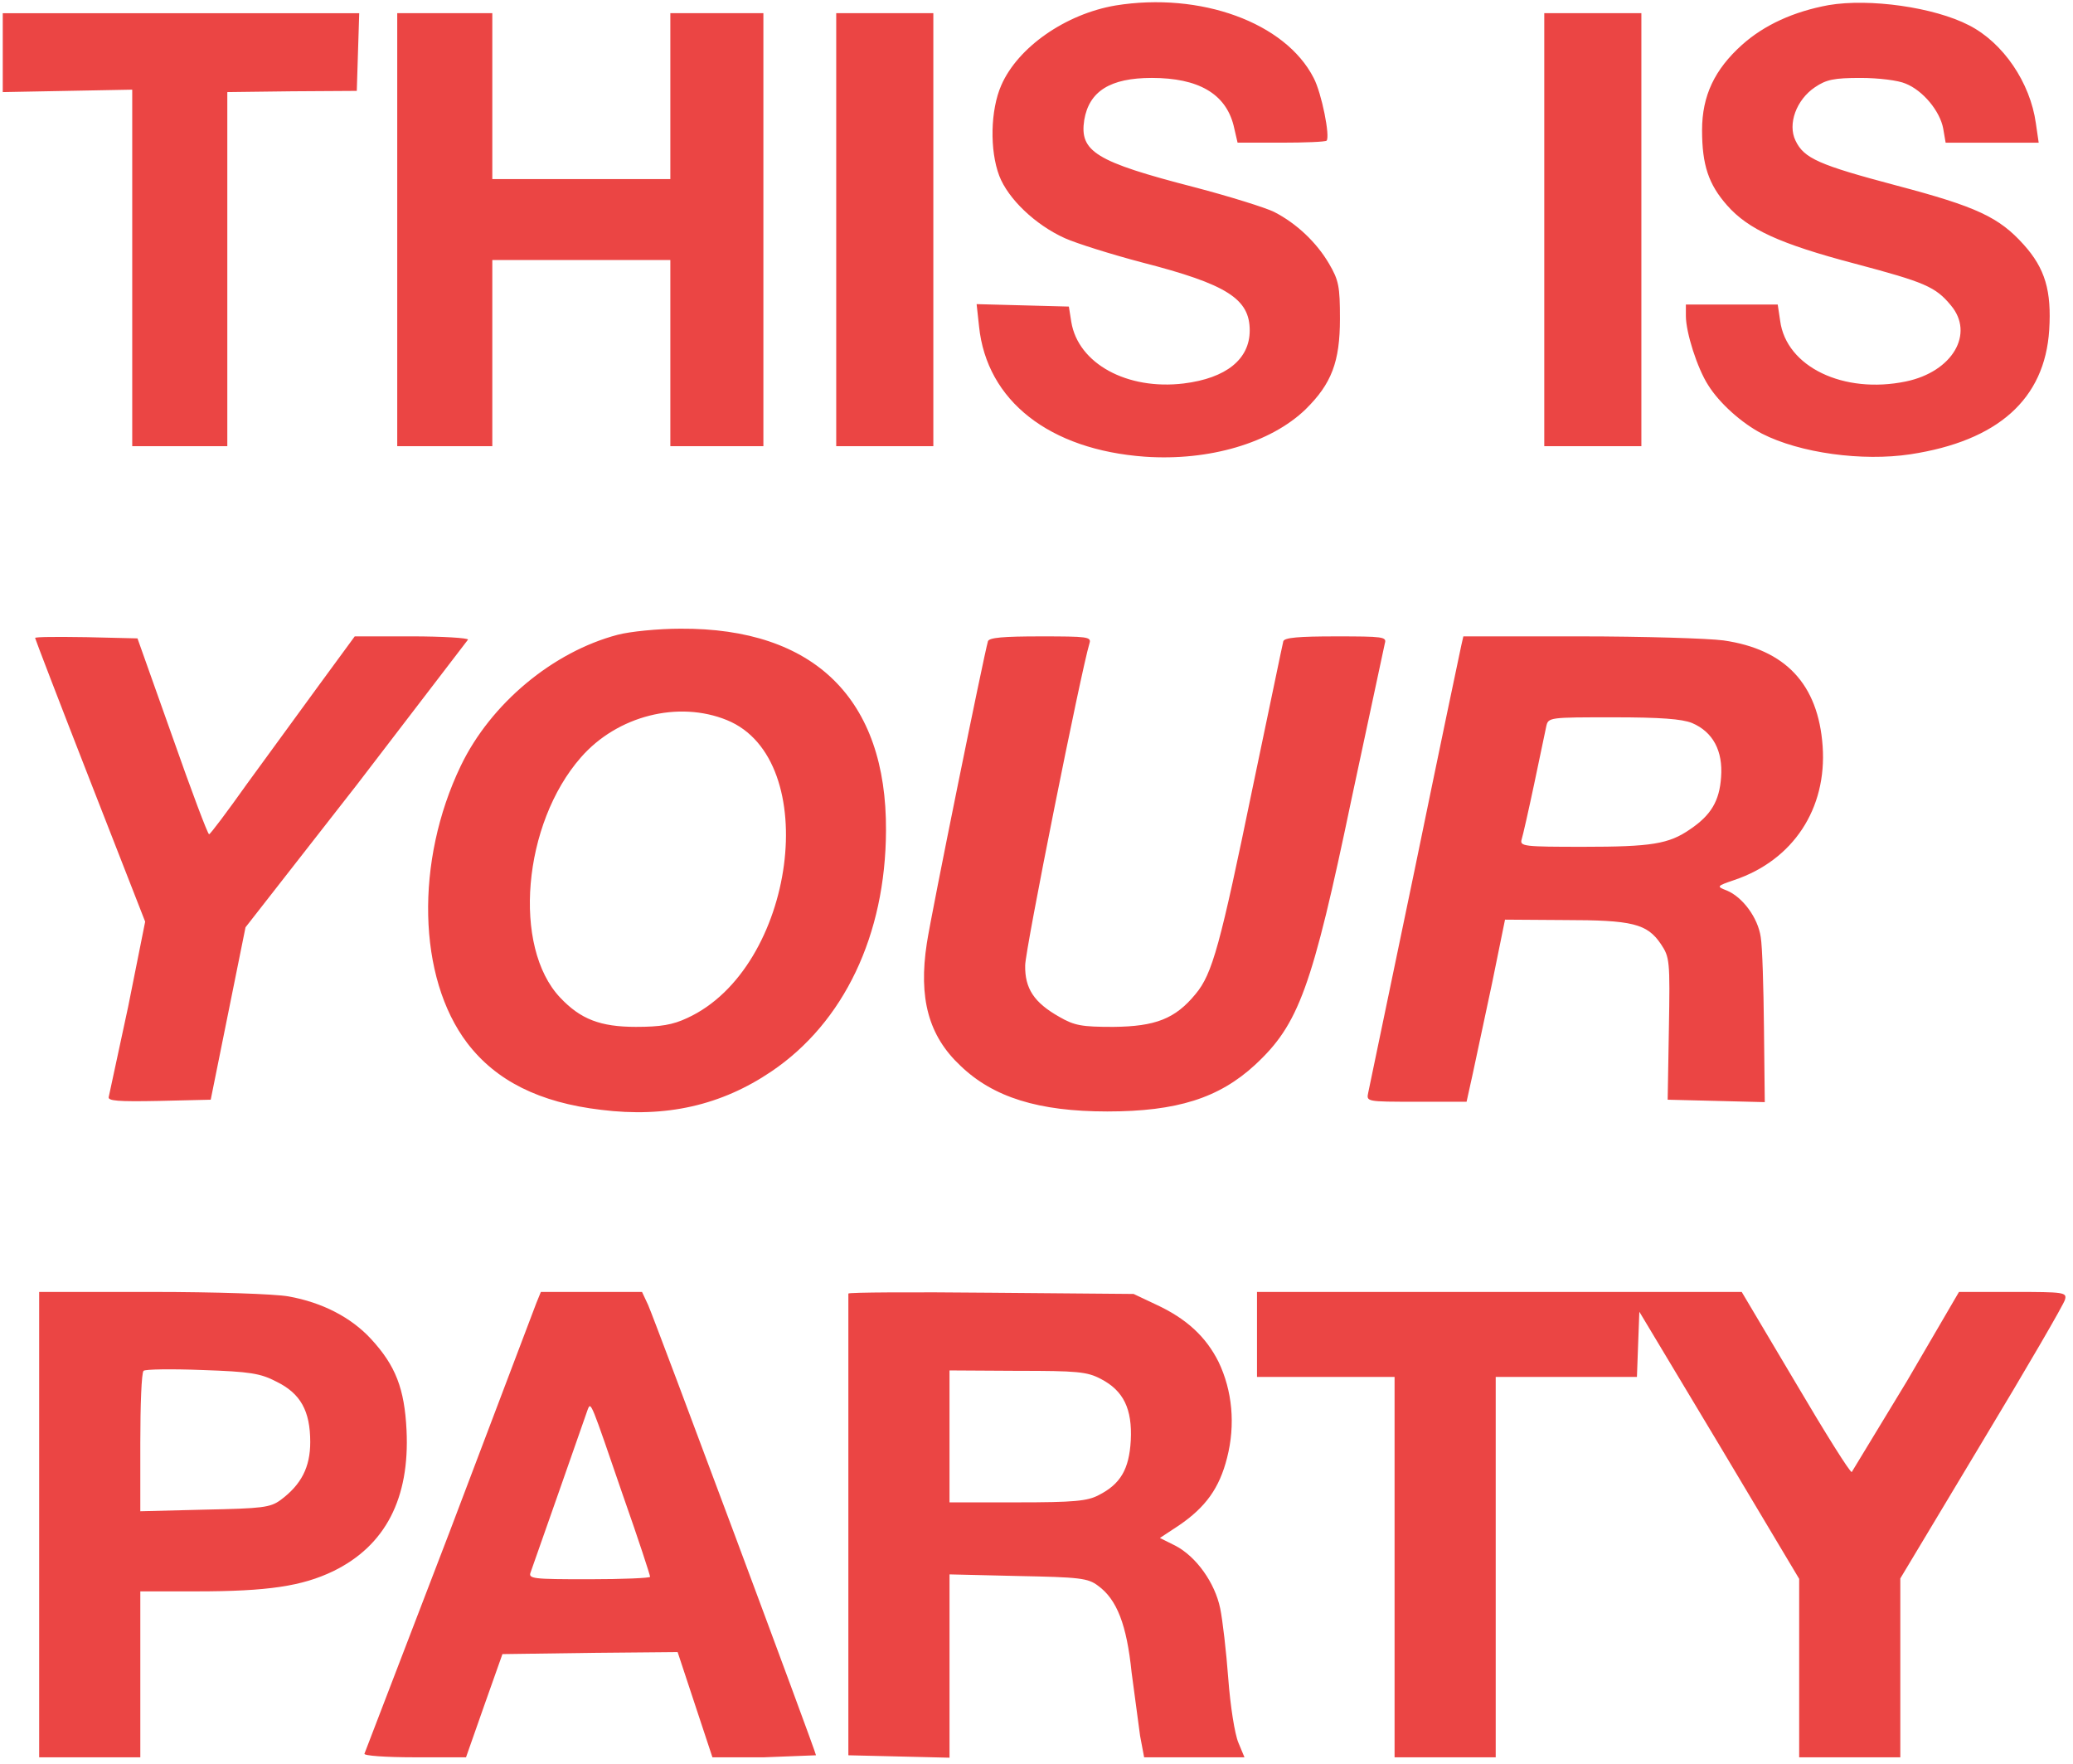
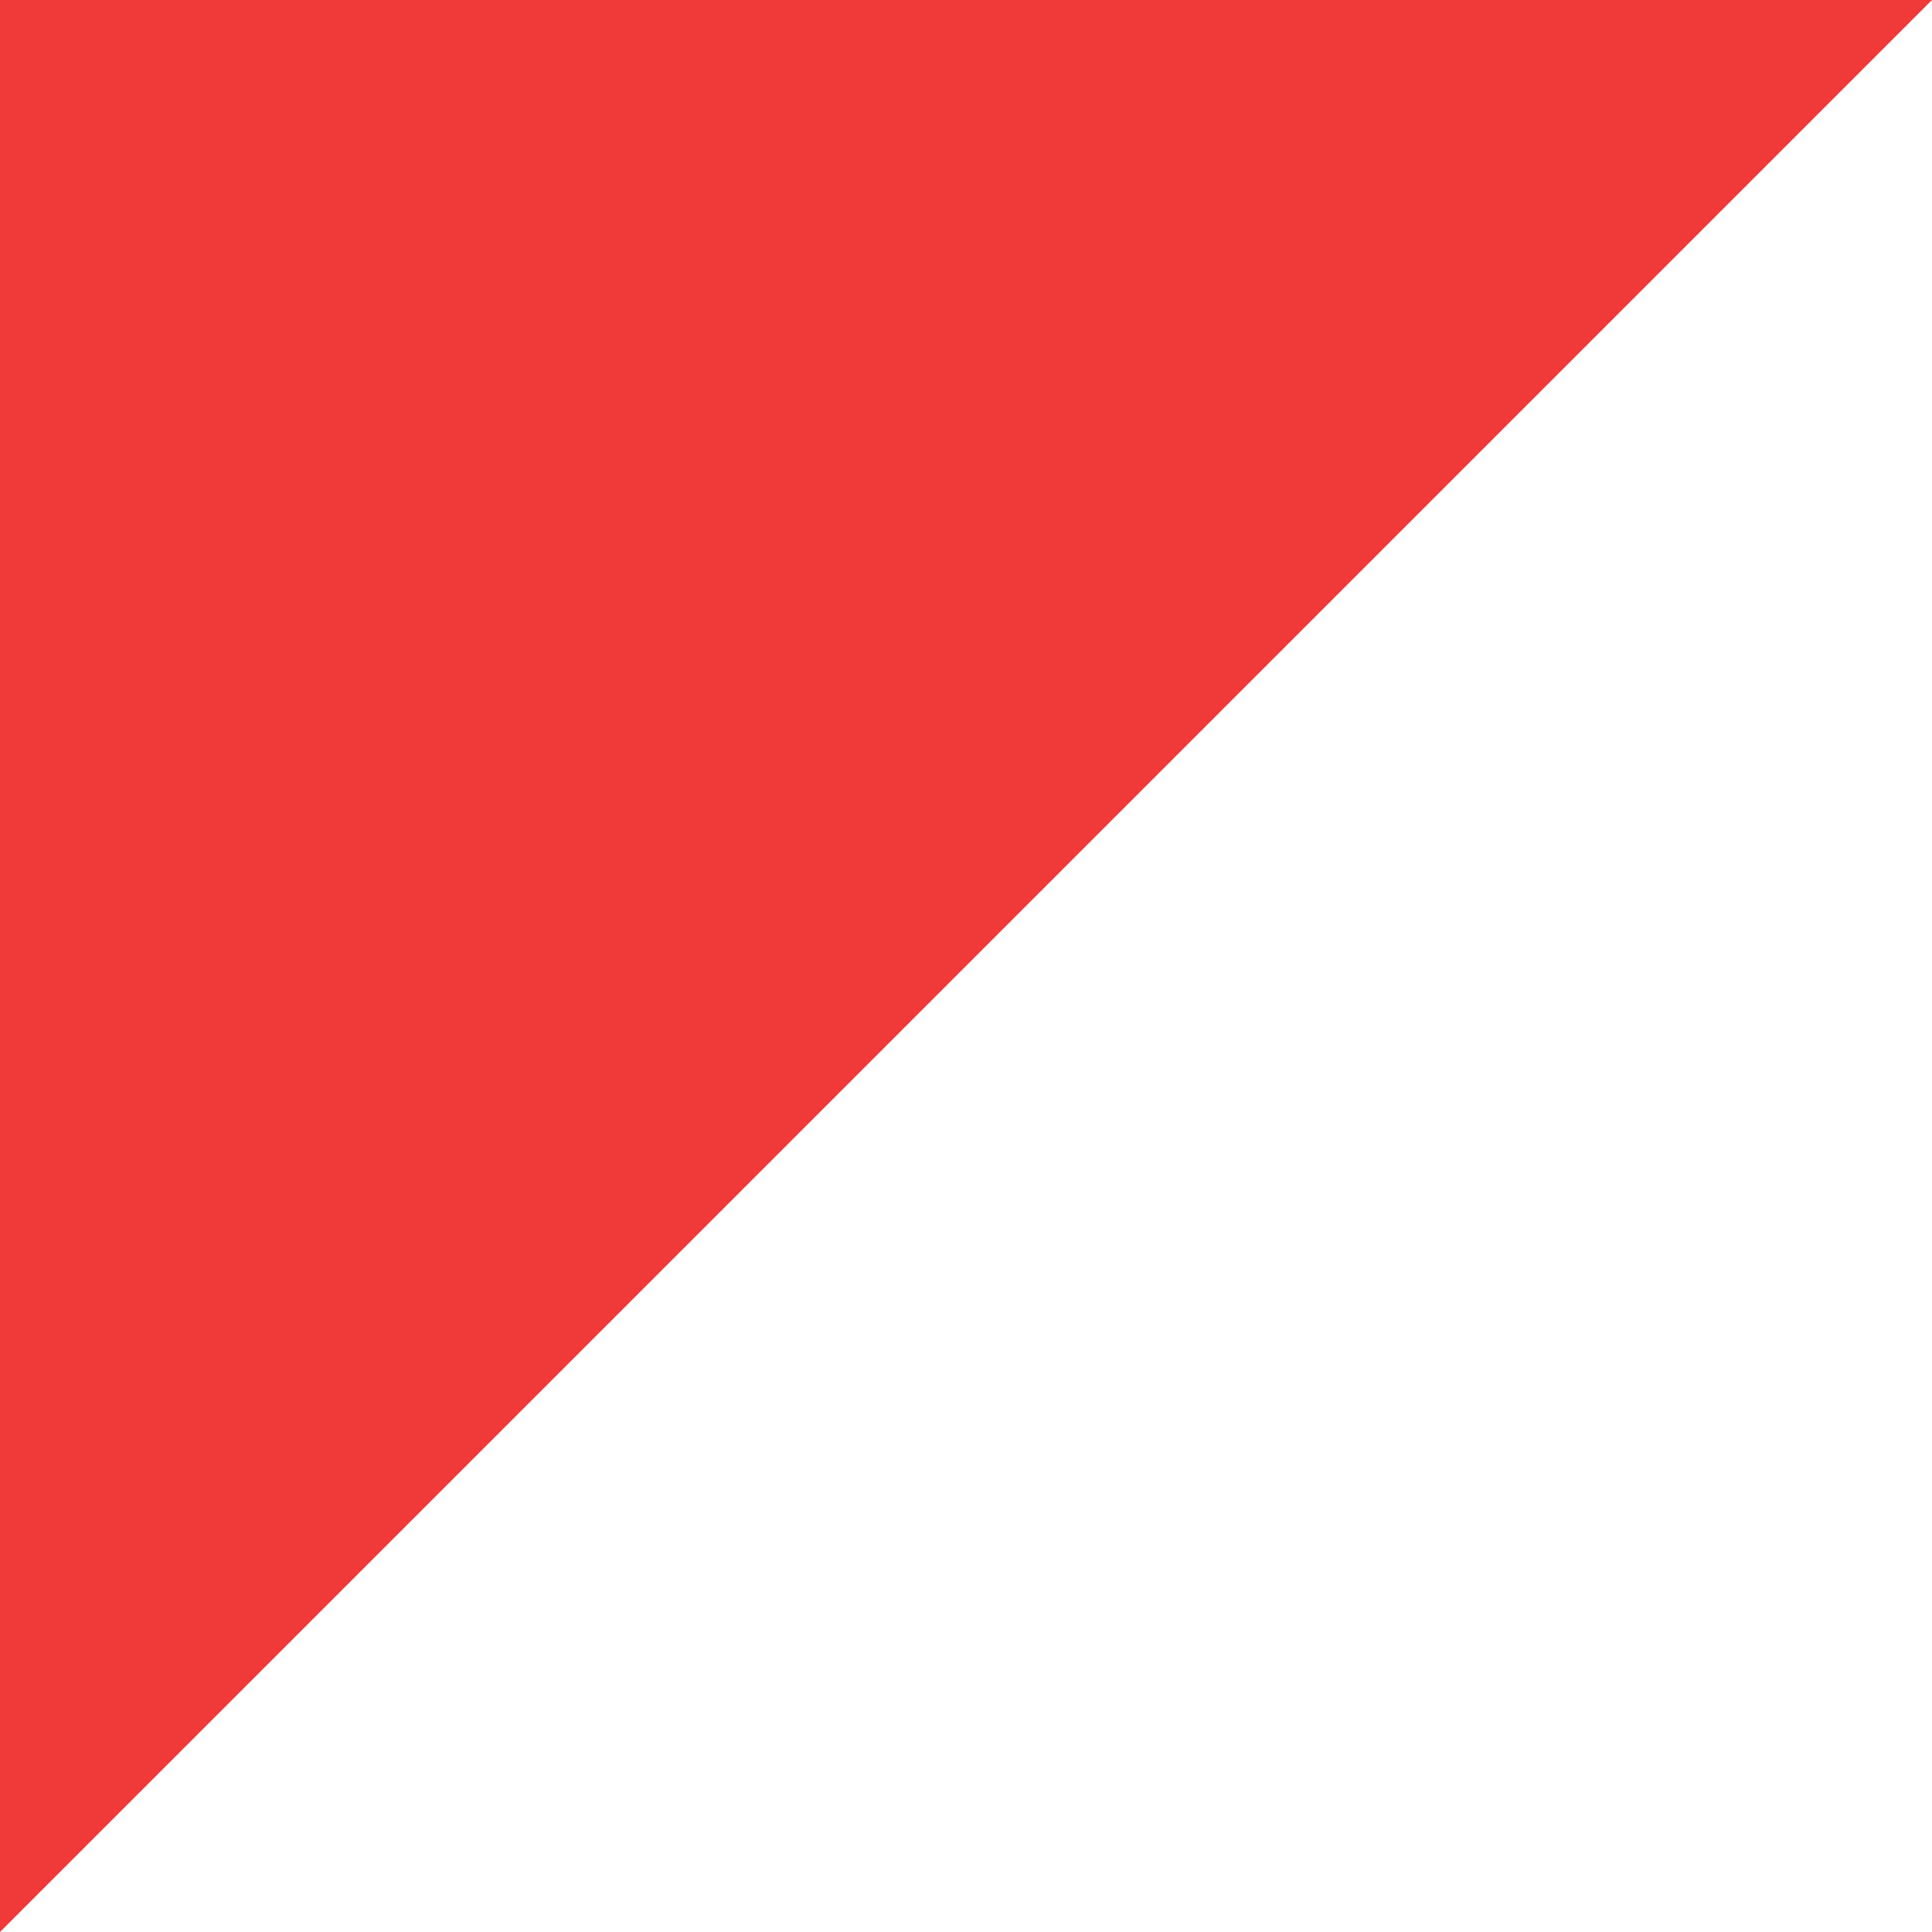
- <svg xmlns="http://www.w3.org/2000/svg" width="201" height="171" fill="#eb4544">
-   <path d="M108.15.533c-4.825.824-9.455 4.041-11.063 7.728-1.059 2.393-1.138 6.316-.196 8.788.863 2.236 3.491 4.747 6.355 6.041 1.138.51 4.512 1.569 7.493 2.354 8.238 2.118 10.435 3.531 10.435 6.591 0 2.785-2.275 4.629-6.394 5.139-5.492.667-10.239-1.922-10.906-5.963l-.236-1.491-4.472-.118-4.472-.118.235 2.158c.745 7.218 6.826 11.965 16.085 12.632 6.237.431 12.2-1.334 15.574-4.59 2.511-2.471 3.335-4.59 3.335-8.788 0-3.138-.118-3.727-1.06-5.335-1.216-2.079-3.177-3.923-5.335-5.022-.785-.392-4.276-1.491-7.728-2.393-9.572-2.472-11.142-3.452-10.671-6.512.471-2.785 2.511-4.08 6.552-4.08 4.511 0 7.139 1.53 7.924 4.59l.392 1.687h4.237c2.276 0 4.276-.078 4.394-.196.353-.392-.471-4.59-1.255-6.081-2.746-5.375-10.985-8.356-19.223-7.022zm69.163-.039c-3.413.628-6.238 1.922-8.396 3.845-2.667 2.393-3.883 4.943-3.883 8.278 0 3.374.627 5.257 2.432 7.297 2.04 2.315 5.1 3.727 12.397 5.649 6.786 1.805 7.806 2.236 9.297 4.041 2.315 2.746.157 6.434-4.354 7.375-6.042 1.255-11.613-1.412-12.201-5.885l-.235-1.569h-4.433-4.473v1.098c0 1.609 1.099 5.061 2.158 6.708 1.098 1.765 3.256 3.688 5.218 4.708 3.687 1.883 9.729 2.707 14.397 2.001 8.474-1.295 13.025-5.335 13.456-12.044.236-3.805-.392-5.963-2.471-8.278-2.393-2.668-4.59-3.688-12.319-5.728-7.532-2.001-8.983-2.628-9.807-4.355-.785-1.608.078-3.962 1.883-5.178 1.098-.745 1.844-.902 4.433-.902 1.726 0 3.648.235 4.354.549 1.687.667 3.335 2.668 3.649 4.355l.235 1.373h4.512 4.511l-.274-1.883c-.55-3.962-3.178-7.807-6.473-9.494C187.513.69 181.275-.173 177.313.494zM.267 5.083v3.845l6.277-.118 6.277-.118v17.301 17.261h4.629 4.59V26.111 8.928l6.277-.078 6.277-.039.118-3.766.118-3.766H17.528.267v3.805zm38.249 17.183v20.988h4.629 4.59v-9.023-9.023h8.631 8.631v9.023 9.023h4.511 4.511V22.266 1.278h-4.511-4.511V9.32v8.042h-8.631-8.631V9.32 1.278h-4.59-4.629v20.988zm42.565 0v20.988h4.708 4.708V22.266 1.278h-4.708-4.708v20.988zm68.653 0v20.988h4.708 4.707V22.266 1.278h-4.707-4.708v20.988zm-89.837 39.27c-6.277 1.648-12.318 6.669-15.221 12.711-4.433 9.219-4.198 20.517.628 26.873 2.785 3.649 6.983 5.767 12.985 6.473 6.277.785 11.651-.431 16.516-3.727 7.022-4.747 11.063-13.22 11.102-23.342.079-12.75-6.944-19.654-19.929-19.576-2.158 0-4.904.275-6.081.589zm10.592 8.278c9.337 3.805 6.669 24.048-3.844 28.873-1.412.667-2.589.863-4.982.863-3.452 0-5.374-.745-7.336-2.825-4.668-4.904-3.648-16.869 2.001-23.303 3.531-4.041 9.454-5.531 14.162-3.609zM3.405 61.85c0 .078 2.393 6.316 5.335 13.848l5.335 13.652-1.648 8.238-1.883 8.749c-.118.392.902.47 4.865.392l5.022-.118 1.687-8.356 1.687-8.356L34.593 76.09l10.788-14.084c0-.157-2.471-.314-5.492-.314h-5.492L30.945 66.4l-6.983 9.572c-1.922 2.707-3.57 4.904-3.688 4.904-.118.039-1.726-4.237-3.57-9.494l-3.374-9.494-4.943-.118c-2.746-.039-4.982-.039-4.982.079zm92.388.314c-.392 1.334-5.492 26.402-5.924 29.266-.824 5.335.157 8.984 3.256 11.887 3.178 3.06 7.571 4.433 14.24 4.433 6.748 0 10.828-1.295 14.32-4.511 4.236-3.924 5.531-7.415 9.376-25.853l3.216-15.025c.197-.628-.196-.667-4.746-.667-3.61 0-4.983.118-5.1.471-.079.275-1.373 6.591-2.943 14.044-3.177 15.418-3.923 18.203-5.57 20.164-1.962 2.393-3.884 3.138-7.964 3.178-3.06 0-3.766-.118-5.257-.981-2.432-1.373-3.335-2.746-3.295-4.982 0-1.491 5.414-28.52 6.237-31.227.196-.628-.196-.667-4.747-.667-3.609 0-4.982.118-5.099.471zm45.898.392c-.117.51-2.157 10.239-4.511 21.694l-4.511 21.656c-.197.902-.197.902 4.668.902h4.864l.589-2.668 1.883-8.826 1.255-6.159 5.728.039c6.63 0 8.042.353 9.376 2.314.863 1.295.902 1.569.785 8.238l-.118 6.865 4.708.117 4.707.118-.078-7.179c-.04-3.923-.157-7.925-.314-8.827-.275-1.883-1.766-3.884-3.295-4.511-1.02-.392-.981-.431.745-1.02 5.688-1.922 8.984-6.905 8.552-12.985-.431-6.002-3.609-9.376-9.611-10.239-1.452-.196-7.729-.392-13.927-.392h-11.298l-.197.863zm22.362 7.532c2.04.863 3.02 2.707 2.824 5.257-.157 2.315-.98 3.688-3.02 5.061-2.04 1.412-3.727 1.687-10.318 1.687-5.728 0-6.198-.039-6.002-.706.117-.353.667-2.785 1.216-5.374l1.177-5.61c.196-.863.314-.863 6.512-.863 4.551 0 6.63.157 7.611.549zM3.797 147.803v22.558h4.904 4.904v-8.042-8.043h5.414c6.983 0 10.278-.51 13.299-1.961 5.061-2.472 7.415-7.062 7.101-13.652-.196-4.041-1.059-6.277-3.452-8.866-1.922-2.079-4.708-3.531-8.003-4.119-1.334-.236-7.022-.432-13.26-.432H3.797v22.557zm23.028-13.848c2.315 1.138 3.256 2.825 3.256 5.845 0 2.433-.863 4.12-2.864 5.61-1.02.746-1.765.824-7.375.942l-6.238.157v-6.63c0-3.688.118-6.787.314-6.983.157-.157 2.707-.196 5.688-.079 4.629.157 5.649.314 7.218 1.138zm25.186-7.65l-8.434 22.244-8.238 21.459c-.118.196 2.04.353 4.825.353h5.022l1.765-5.022 1.765-4.982 8.513-.118 8.474-.078 1.687 5.1 1.687 5.1h5.022l5.021-.196c0-.314-15.614-42.173-16.281-43.664l-.588-1.255h-4.904-4.904l-.432 1.059zm8.435 18.792c1.452 4.119 2.589 7.61 2.589 7.767 0 .118-2.668.236-5.924.236-5.492 0-5.924-.04-5.649-.707l2.785-7.924 2.746-7.846c.314-.746.275-.785 3.452 8.474zm21.812-19.694v22.479 22.283l4.904.117 4.904.118v-8.905-8.866l6.63.157c5.963.117 6.787.196 7.768.941 1.844 1.334 2.785 3.805 3.256 8.395l.824 6.159.392 2.08h4.865 4.864l-.588-1.413c-.353-.823-.785-3.57-.981-6.198s-.549-5.688-.785-6.826c-.51-2.472-2.314-5.022-4.354-6.081l-1.491-.745 1.844-1.216c2.589-1.766 3.923-3.609 4.668-6.552.824-3.217.51-6.512-.824-9.297-1.216-2.433-3.099-4.198-6.08-5.571l-2.158-1.02-13.809-.118c-7.611-.078-13.848-.039-13.848.079zm24.479 8.277c2.197 1.138 3.06 2.903 2.904 5.963-.157 2.825-1.02 4.237-3.1 5.296-1.098.589-2.432.707-7.885.707h-6.591v-6.395-6.394l6.591.039c5.767 0 6.748.078 8.081.784zm15.143-4.315v4.119h6.67 6.669v18.439 18.438h4.903 4.904v-18.438-18.439h6.866 6.826l.117-3.177.118-3.139 7.768 12.946 7.728 12.946v8.631 8.67h4.904 4.903v-8.67-8.67l7.886-13.142c4.354-7.218 8.003-13.495 8.081-13.888.196-.706-.078-.745-5.021-.745h-5.257l-5.061 8.67-5.335 8.788c-.157.078-2.589-3.806-5.453-8.67l-5.218-8.788h-23.499-23.499v4.119z" />
+ <svg xmlns="http://www.w3.org/2000/svg" width="378" height="378" viewBox="0 0 100 100">
+   <path d="M36 45h100L36 145z" style="fill:#f03939" transform="translate(-36 -45)" />
</svg>
